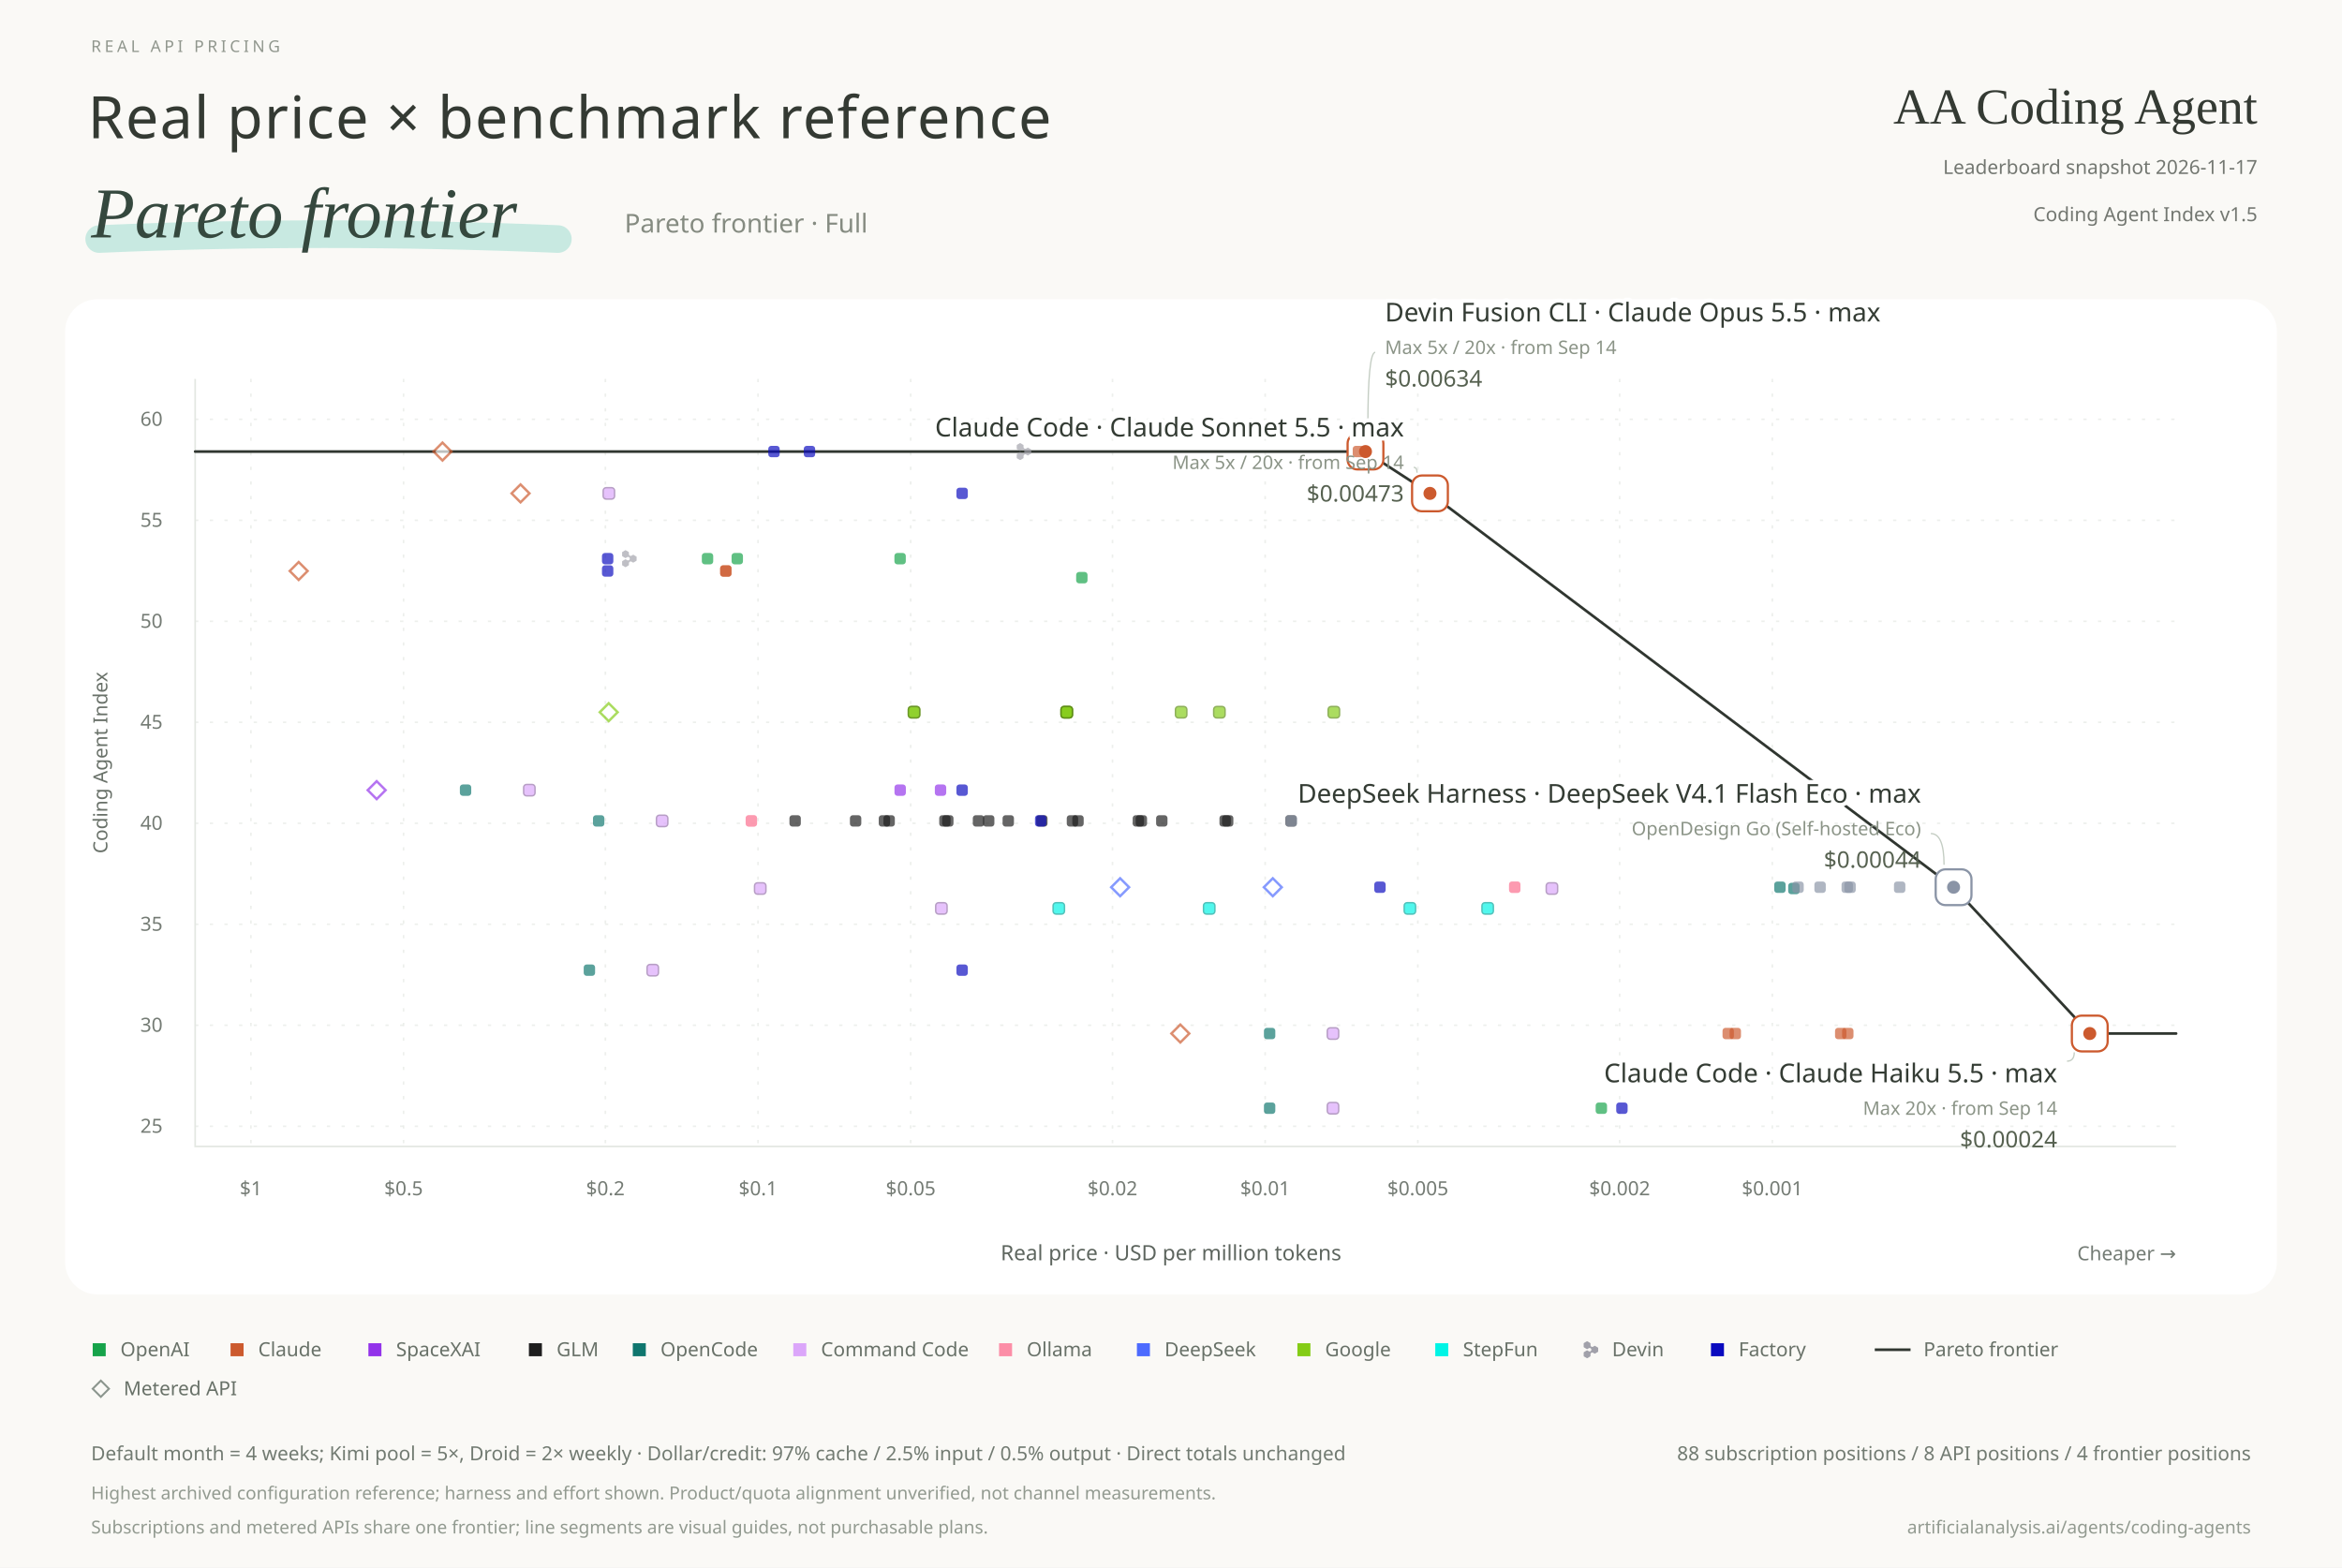
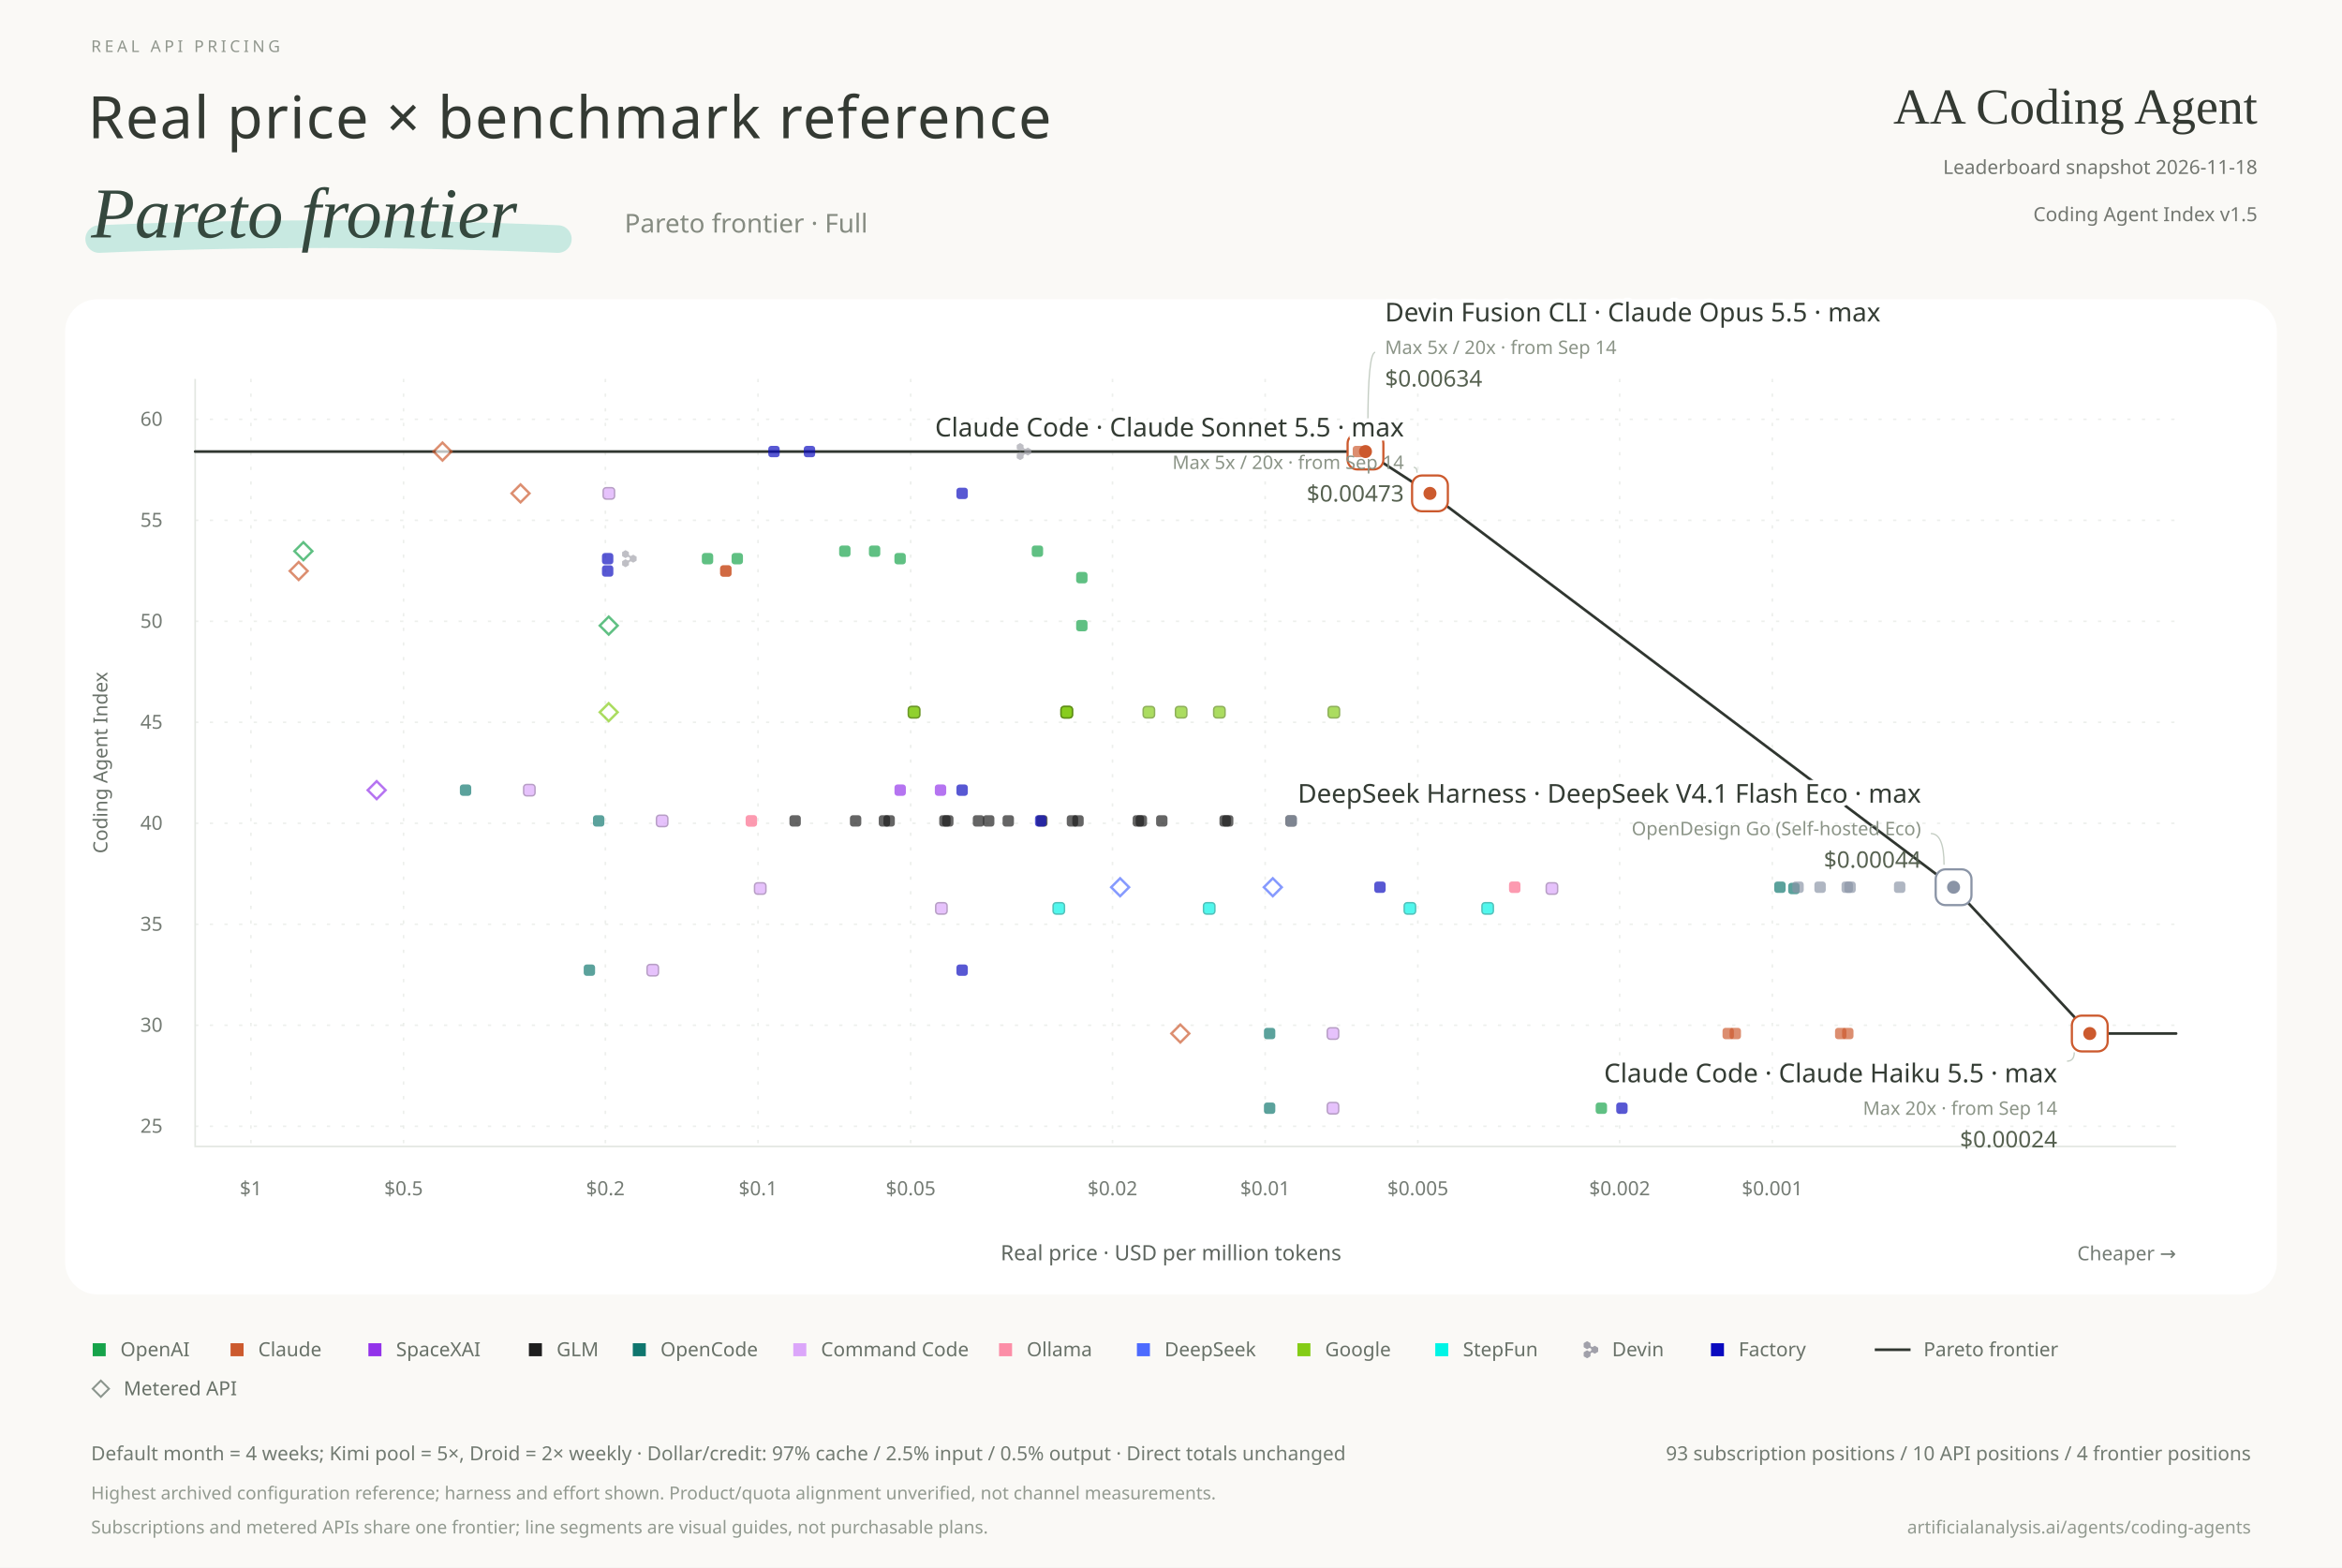
<svg xmlns="http://www.w3.org/2000/svg" width="1440" height="964" viewBox="0 0 1440 964" role="img" aria-labelledby="title desc">
  <style>text{font-family:"Microsoft YaHei","Segoe UI",sans-serif} .serif{font-family:"Times New Roman",serif} .number{font-family:"Segoe UI",sans-serif;font-variant-numeric:tabular-nums} .label-name{paint-order:stroke;stroke:#fff;stroke-width:5px;stroke-linejoin:round} .point:hover{opacity:1}</style>
  <rect width="1440" height="964" fill="#FAF9F6" />
  <text x="56.000" y="32.000" font-size="10" fill="#90968D" text-anchor="start" font-weight="400" letter-spacing="2.1">REAL API PRICING</text>
  <text x="54.000" y="85.000" font-size="36" fill="#343A33" text-anchor="start" font-weight="300" letter-spacing=".8">Real price × benchmark reference</text>
  <path d="M61 147 Q197 141 343 147" stroke="#9FDDD0" stroke-width="17" stroke-linecap="round" opacity=".55" fill="none" />
  <text x="56.000" y="146.000" font-size="44" fill="#35483E" text-anchor="start" font-weight="400" class="serif" font-style="italic">Pareto frontier</text>
  <text x="384.000" y="143.000" font-size="16" fill="#858B81" text-anchor="start" font-weight="300">Pareto frontier · Full</text>
  <text x="1388.000" y="76.000" font-size="31" fill="#343A33" text-anchor="end" font-weight="400" class="serif">AA Coding Agent</text>
-   <text x="1388.000" y="107.000" font-size="12" fill="#737771" text-anchor="end" font-weight="400">Leaderboard snapshot  2026-11-17</text>
+   <text x="1388.000" y="107.000" font-size="12" fill="#737771" text-anchor="end" font-weight="400">Leaderboard snapshot  2026-11-18</text>
  <text x="1388.000" y="136.000" font-size="12" fill="#737771" text-anchor="end" font-weight="400">Coding Agent Index v1.5</text>
  <rect x="40" y="184" width="1360" height="612" rx="20" fill="#FFFFFF" />
  <path d="M1089.719 233V705" stroke="#E8EBE7" stroke-dasharray="2 7" opacity=".8" />
  <text x="1089.719" y="735.000" font-size="12" fill="#747B74" text-anchor="middle" font-weight="400" class="number">$0.001</text>
  <path d="M995.853 233V705" stroke="#E8EBE7" stroke-dasharray="2 7" opacity=".8" />
  <text x="995.853" y="735.000" font-size="12" fill="#747B74" text-anchor="middle" font-weight="400" class="number">$0.002</text>
  <path d="M871.769 233V705" stroke="#E8EBE7" stroke-dasharray="2 7" opacity=".8" />
  <text x="871.769" y="735.000" font-size="12" fill="#747B74" text-anchor="middle" font-weight="400" class="number">$0.005</text>
  <path d="M777.904 233V705" stroke="#E8EBE7" stroke-dasharray="2 7" opacity=".8" />
  <text x="777.904" y="735.000" font-size="12" fill="#747B74" text-anchor="middle" font-weight="400" class="number">$0.01</text>
  <path d="M684.038 233V705" stroke="#E8EBE7" stroke-dasharray="2 7" opacity=".8" />
  <text x="684.038" y="735.000" font-size="12" fill="#747B74" text-anchor="middle" font-weight="400" class="number">$0.02</text>
  <path d="M559.954 233V705" stroke="#E8EBE7" stroke-dasharray="2 7" opacity=".8" />
  <text x="559.954" y="735.000" font-size="12" fill="#747B74" text-anchor="middle" font-weight="400" class="number">$0.05</text>
  <path d="M466.089 233V705" stroke="#E8EBE7" stroke-dasharray="2 7" opacity=".8" />
  <text x="466.089" y="735.000" font-size="12" fill="#747B74" text-anchor="middle" font-weight="400" class="number">$0.1</text>
  <path d="M372.223 233V705" stroke="#E8EBE7" stroke-dasharray="2 7" opacity=".8" />
  <text x="372.223" y="735.000" font-size="12" fill="#747B74" text-anchor="middle" font-weight="400" class="number">$0.2</text>
  <path d="M248.139 233V705" stroke="#E8EBE7" stroke-dasharray="2 7" opacity=".8" />
  <text x="248.139" y="735.000" font-size="12" fill="#747B74" text-anchor="middle" font-weight="400" class="number">$0.5</text>
  <path d="M154.273 233V705" stroke="#E8EBE7" stroke-dasharray="2 7" opacity=".8" />
  <text x="154.273" y="735.000" font-size="12" fill="#747B74" text-anchor="middle" font-weight="400" class="number">$1</text>
  <path d="M120 692.579H1338" stroke="#E8EBE7" stroke-dasharray="2 7" opacity=".8" />
  <text x="100.000" y="696.579" font-size="12" fill="#747B74" text-anchor="end" font-weight="400" class="number">25</text>
  <path d="M120 630.474H1338" stroke="#E8EBE7" stroke-dasharray="2 7" opacity=".8" />
  <text x="100.000" y="634.474" font-size="12" fill="#747B74" text-anchor="end" font-weight="400" class="number">30</text>
  <path d="M120 568.368H1338" stroke="#E8EBE7" stroke-dasharray="2 7" opacity=".8" />
  <text x="100.000" y="572.368" font-size="12" fill="#747B74" text-anchor="end" font-weight="400" class="number">35</text>
  <path d="M120 506.263H1338" stroke="#E8EBE7" stroke-dasharray="2 7" opacity=".8" />
  <text x="100.000" y="510.263" font-size="12" fill="#747B74" text-anchor="end" font-weight="400" class="number">40</text>
  <path d="M120 444.158H1338" stroke="#E8EBE7" stroke-dasharray="2 7" opacity=".8" />
  <text x="100.000" y="448.158" font-size="12" fill="#747B74" text-anchor="end" font-weight="400" class="number">45</text>
  <path d="M120 382.053H1338" stroke="#E8EBE7" stroke-dasharray="2 7" opacity=".8" />
  <text x="100.000" y="386.053" font-size="12" fill="#747B74" text-anchor="end" font-weight="400" class="number">50</text>
  <path d="M120 319.947H1338" stroke="#E8EBE7" stroke-dasharray="2 7" opacity=".8" />
  <text x="100.000" y="323.947" font-size="12" fill="#747B74" text-anchor="end" font-weight="400" class="number">55</text>
  <path d="M120 257.842H1338" stroke="#E8EBE7" stroke-dasharray="2 7" opacity=".8" />
  <text x="100.000" y="261.842" font-size="12" fill="#747B74" text-anchor="end" font-weight="400" class="number">60</text>
  <path d="M120 233V705H1338" fill="none" stroke="#E3E7E2" />
  <text x="66.000" y="469.000" font-size="12" fill="#697169" text-anchor="middle" font-weight="400" transform="rotate(-90 66 469.0)">Coding Agent Index</text>
  <text x="720.000" y="775.000" font-size="13" fill="#5D655E" text-anchor="middle" font-weight="400">Real price · USD per million tokens</text>
  <text x="1338.000" y="775.000" font-size="12" fill="#737B74" text-anchor="end" font-weight="400">Cheaper →</text>
  <path id="frontier" d="M120.000,277.677 L839.582,277.677 L879.229,303.409 L1201.176,545.592 L1284.910,635.554 L1338.000,635.554" fill="none" stroke="#303630" stroke-width="1.65" stroke-linecap="round" stroke-linejoin="round" />
  <g class="point" data-billing="subscription" data-frontier="false" data-price="0.12578616" data-score="53.0999" data-x="435.022" data-y="343.549" transform="translate(435.022 343.549)">
    <rect x="-3.5" y="-3.5" width="7" height="7" rx="1.8" fill="#16A34A" opacity=".68" />
  </g>
  <g class="point" data-billing="subscription" data-frontier="false" data-price="0.0021732044" data-score="25.8938" data-x="984.606" data-y="681.477" transform="translate(984.606 681.477)">
    <rect x="-3.5" y="-3.5" width="7" height="7" rx="1.8" fill="#16A34A" opacity=".68" />
  </g>
  <g class="point" data-billing="subscription" data-frontier="false" data-price="0.022988506" data-score="52.1599" data-x="665.179" data-y="355.224" transform="translate(665.179 355.224)">
    <rect x="-3.5" y="-3.5" width="7" height="7" rx="1.8" fill="#16A34A" opacity=".68" />
  </g>
  <g class="point" data-billing="subscription" data-frontier="false" data-price="0.052465897" data-score="53.0999" data-x="553.435" data-y="343.549" transform="translate(553.435 343.549)">
    <rect x="-3.5" y="-3.5" width="7" height="7" rx="1.8" fill="#16A34A" opacity=".68" />
  </g>
  <g class="point" data-billing="subscription" data-frontier="false" data-price="0.1793722" data-score="53.0999" data-x="386.964" data-y="343.549" transform="translate(386.964 343.549)">
    <path transform="translate(-4.46 -5.23) scale(0.091)" d="M0 38.652V14.835C7.06768e-06 13.788 0.546 12.821 1.431 12.298L21.581 0.393C22.467 -0.131 23.558 -0.131 24.444 0.393L44.594 12.298C45.48 12.821 46.025 13.788 46.025 14.835V26.998C46.114 31.04 48.201 34.938 51.872 37.108C55.544 39.277 59.886 39.178 63.351 37.235L73.644 31.153C74.53 30.63 75.621 30.63 76.507 31.153L96.657 43.058C97.543 43.582 98.088 44.549 98.088 45.596V69.406C98.088 70.453 97.543 71.42 96.657 71.943L76.507 83.849C75.621 84.372 74.53 84.372 73.644 83.849L63.434 77.816C59.956 75.828 55.574 75.71 51.873 77.896C48.202 80.065 46.115 83.963 46.026 88.005V100.165C46.026 101.212 45.48 102.179 44.595 102.702L24.445 114.607C23.559 115.131 22.468 115.131 21.582 114.607L1.432 102.702C0.547 102.179 0.001 101.212 0.001 100.165V76.355C0.001 75.308 0.547 74.341 1.432 73.817L21.582 61.912C22.468 61.389 23.559 61.389 24.445 61.912L34.762 68.008C38.222 69.937 42.553 70.031 46.215 67.867C49.916 65.68 52.006 61.737 52.063 57.66C51.975 53.619 49.887 49.303 46.216 47.133C42.545 44.964 38.202 45.063 34.737 47.006L24.397 53.15C23.507 53.679 22.409 53.678 21.52 53.149L1.423 41.184C0.542 40.66 -7.06754e-06 39.695 0 38.652Z" fill="#A1A1AA" opacity="0.68" />
  </g>
  <g class="point" data-billing="subscription" data-frontier="false" data-price="0.029895366" data-score="58.4031" data-x="629.603" data-y="277.677" transform="translate(629.603 277.677)">
    <path transform="translate(-4.46 -5.23) scale(0.091)" d="M0 38.652V14.835C7.06768e-06 13.788 0.546 12.821 1.431 12.298L21.581 0.393C22.467 -0.131 23.558 -0.131 24.444 0.393L44.594 12.298C45.48 12.821 46.025 13.788 46.025 14.835V26.998C46.114 31.04 48.201 34.938 51.872 37.108C55.544 39.277 59.886 39.178 63.351 37.235L73.644 31.153C74.53 30.63 75.621 30.63 76.507 31.153L96.657 43.058C97.543 43.582 98.088 44.549 98.088 45.596V69.406C98.088 70.453 97.543 71.42 96.657 71.943L76.507 83.849C75.621 84.372 74.53 84.372 73.644 83.849L63.434 77.816C59.956 75.828 55.574 75.71 51.873 77.896C48.202 80.065 46.115 83.963 46.026 88.005V100.165C46.026 101.212 45.48 102.179 44.595 102.702L24.445 114.607C23.559 115.131 22.468 115.131 21.582 114.607L1.432 102.702C0.547 102.179 0.001 101.212 0.001 100.165V76.355C0.001 75.308 0.547 74.341 1.432 73.817L21.582 61.912C22.468 61.389 23.559 61.389 24.445 61.912L34.762 68.008C38.222 69.937 42.553 70.031 46.215 67.867C49.916 65.68 52.006 61.737 52.063 57.66C51.975 53.619 49.887 49.303 46.216 47.133C42.545 44.964 38.202 45.063 34.737 47.006L24.397 53.15C23.507 53.679 22.409 53.678 21.52 53.149L1.423 41.184C0.542 40.66 -7.06754e-06 39.695 0 38.652Z" fill="#A1A1AA" opacity="0.68" />
  </g>
  <g class="point" data-billing="subscription" data-frontier="false" data-price="0.079176564" data-score="58.4031" data-x="497.708" data-y="277.677" transform="translate(497.708 277.677)">
    <rect x="-3.5" y="-3.5" width="7" height="7" rx="1.8" fill="#0A0ABF" opacity=".68" />
  </g>
  <g class="point" data-billing="subscription" data-frontier="false" data-price="0.093023256" data-score="58.4031" data-x="475.882" data-y="277.677" transform="translate(475.882 277.677)">
    <rect x="-3.5" y="-3.5" width="7" height="7" rx="1.8" fill="#0A0ABF" opacity=".68" />
  </g>
  <g class="point" data-billing="subscription" data-frontier="false" data-price="0.001221665" data-score="29.591" data-x="1062.606" data-y="635.554" transform="translate(1062.606 635.554)">
    <rect x="-3.5" y="-3.5" width="7" height="7" rx="1.8" fill="#CC5A2E" opacity=".68" />
  </g>
  <g class="point" data-billing="subscription" data-frontier="false" data-price="0.00073299811" data-score="29.591" data-x="1131.782" data-y="635.554" transform="translate(1131.782 635.554)">
    <rect x="-3.5" y="-3.5" width="7" height="7" rx="1.8" fill="#CC5A2E" opacity=".68" />
  </g>
  <g class="point" data-billing="subscription" data-frontier="false" data-price="0.0011830064" data-score="29.591" data-x="1066.960" data-y="635.554" transform="translate(1066.960 635.554)">
    <rect x="-3.5" y="-3.5" width="7" height="7" rx="1.8" fill="#CC5A2E" opacity=".68" />
  </g>
  <g class="point" data-billing="subscription" data-frontier="false" data-price="0.00070980356" data-score="29.591" data-x="1136.136" data-y="635.554" transform="translate(1136.136 635.554)">
    <rect x="-3.5" y="-3.5" width="7" height="7" rx="1.8" fill="#CC5A2E" opacity=".68" />
  </g>
  <g class="point" data-billing="subscription" data-frontier="false" data-price="0.11574074" data-score="52.49" data-x="446.293" data-y="351.124" transform="translate(446.293 351.124)">
    <rect x="-3.5" y="-3.5" width="7" height="7" rx="1.8" fill="#CC5A2E" opacity=".68" />
  </g>
  <g class="point" data-billing="subscription" data-frontier="true" data-price="0.0063415562" data-score="58.4031" data-x="839.582" data-y="277.677" transform="translate(839.582 277.677)">
    <rect x="-11" y="-11" width="22" height="22" rx="6" fill="#FFF" stroke="#CC5A2E" stroke-width="1.35" />
    <circle r="4" fill="#CC5A2E" />
  </g>
  <g class="point" data-billing="subscription" data-frontier="false" data-price="0.0065487885" data-score="58.4031" data-x="835.227" data-y="277.677" transform="translate(835.227 277.677)">
    <rect x="-3.5" y="-3.5" width="7" height="7" rx="1.8" fill="#CC5A2E" opacity=".68" />
  </g>
  <g class="point" data-billing="subscription" data-frontier="false" data-price="0.052447552" data-score="41.6397" data-x="553.482" data-y="485.896" transform="translate(553.482 485.896)">
    <rect x="-3.5" y="-3.5" width="7" height="7" rx="1.8" fill="#9333EA" opacity=".68" />
  </g>
  <g class="point" data-billing="subscription" data-frontier="false" data-price="0.043668122" data-score="41.6397" data-x="578.291" data-y="485.896" transform="translate(578.291 485.896)">
    <rect x="-3.5" y="-3.5" width="7" height="7" rx="1.8" fill="#9333EA" opacity=".68" />
  </g>
  <g class="point" data-billing="subscription" data-frontier="false" data-price="0.084502269" data-score="40.1176" data-x="488.892" data-y="504.802" transform="translate(488.892 504.802)">
    <rect x="-3.5" y="-3.5" width="7" height="7" rx="1.8" fill="#1E1E1E" opacity=".68" />
  </g>
  <g class="point" data-billing="subscription" data-frontier="false" data-price="0.056334846" data-score="40.1176" data-x="543.800" data-y="504.802" transform="translate(543.800 504.802)">
    <rect x="-3.5" y="-3.5" width="7" height="7" rx="1.8" fill="#1E1E1E" opacity=".68" />
  </g>
  <g class="point" data-billing="subscription" data-frontier="false" data-price="0.042251135" data-score="40.1176" data-x="582.758" data-y="504.802" transform="translate(582.758 504.802)">
    <rect x="-3.5" y="-3.5" width="7" height="7" rx="1.8" fill="#1E1E1E" opacity=".68" />
  </g>
  <g class="point" data-billing="subscription" data-frontier="false" data-price="0.035089925" data-score="40.1176" data-x="607.908" data-y="504.802" transform="translate(607.908 504.802)">
    <rect x="-3.5" y="-3.5" width="7" height="7" rx="1.8" fill="#1E1E1E" opacity=".68" />
  </g>
  <g class="point" data-billing="subscription" data-frontier="false" data-price="0.023393284" data-score="40.1176" data-x="662.815" data-y="504.802" transform="translate(662.815 504.802)">
    <rect x="-3.5" y="-3.5" width="7" height="7" rx="1.8" fill="#1E1E1E" opacity=".68" />
  </g>
  <g class="point" data-billing="subscription" data-frontier="false" data-price="0.017544963" data-score="40.1176" data-x="701.773" data-y="504.802" transform="translate(701.773 504.802)">
    <rect x="-3.5" y="-3.5" width="7" height="7" rx="1.8" fill="#1E1E1E" opacity=".68" />
  </g>
  <g class="point" data-billing="subscription" data-frontier="false" data-price="0.064212177" data-score="40.1176" data-x="526.076" data-y="504.802" transform="translate(526.076 504.802)">
    <rect x="-3.5" y="-3.5" width="7" height="7" rx="1.8" fill="#1E1E1E" opacity=".68" />
  </g>
  <g class="point" data-billing="subscription" data-frontier="false" data-price="0.042808118" data-score="40.1176" data-x="580.984" data-y="504.802" transform="translate(580.984 504.802)">
    <rect x="-3.5" y="-3.5" width="7" height="7" rx="1.8" fill="#1E1E1E" opacity=".68" />
  </g>
  <g class="point" data-billing="subscription" data-frontier="false" data-price="0.032106088" data-score="40.1176" data-x="619.942" data-y="504.802" transform="translate(619.942 504.802)">
    <rect x="-3.5" y="-3.5" width="7" height="7" rx="1.8" fill="#1E1E1E" opacity=".68" />
  </g>
  <g class="point" data-billing="subscription" data-frontier="false" data-price="0.01778367" data-score="40.1176" data-x="699.943" data-y="504.802" transform="translate(699.943 504.802)">
    <rect x="-3.5" y="-3.5" width="7" height="7" rx="1.8" fill="#1E1E1E" opacity=".68" />
  </g>
  <g class="point" data-billing="subscription" data-frontier="false" data-price="0.01185578" data-score="40.1176" data-x="754.851" data-y="504.802" transform="translate(754.851 504.802)">
    <rect x="-3.5" y="-3.5" width="7" height="7" rx="1.8" fill="#1E1E1E" opacity=".68" />
  </g>
  <g class="point" data-billing="subscription" data-frontier="false" data-price="0.0088918349" data-score="40.1176" data-x="793.809" data-y="504.802" transform="translate(793.809 504.802)">
    <rect x="-3.5" y="-3.5" width="7" height="7" rx="1.8" fill="#1E1E1E" opacity=".68" />
  </g>
  <g class="point" data-billing="subscription" data-frontier="false" data-price="0.055141311" data-score="40.1176" data-x="546.700" data-y="504.802" transform="translate(546.700 504.802)">
    <rect x="-3.5" y="-3.5" width="7" height="7" rx="1.8" fill="#1E1E1E" opacity=".68" />
  </g>
  <g class="point" data-billing="subscription" data-frontier="false" data-price="0.036752379" data-score="40.1176" data-x="601.639" data-y="504.802" transform="translate(601.639 504.802)">
    <rect x="-3.5" y="-3.5" width="7" height="7" rx="1.8" fill="#1E1E1E" opacity=".68" />
  </g>
  <g class="point" data-billing="subscription" data-frontier="false" data-price="0.027565877" data-score="40.1176" data-x="640.589" data-y="504.802" transform="translate(640.589 504.802)">
    <rect x="-3.5" y="-3.5" width="7" height="7" rx="1.8" fill="#1E1E1E" opacity=".68" />
  </g>
  <g class="point" data-billing="subscription" data-frontier="false" data-price="0.023990051" data-score="40.1176" data-x="659.404" data-y="504.802" transform="translate(659.404 504.802)">
    <rect x="-3.5" y="-3.5" width="7" height="7" rx="1.8" fill="#1E1E1E" opacity=".68" />
  </g>
  <g class="point" data-billing="subscription" data-frontier="false" data-price="0.015989671" data-score="40.1176" data-x="714.343" data-y="504.802" transform="translate(714.343 504.802)">
    <rect x="-3.5" y="-3.5" width="7" height="7" rx="1.8" fill="#1E1E1E" opacity=".68" />
  </g>
  <g class="point" data-billing="subscription" data-frontier="false" data-price="0.011992946" data-score="40.1176" data-x="753.293" data-y="504.802" transform="translate(753.293 504.802)">
    <rect x="-3.5" y="-3.5" width="7" height="7" rx="1.8" fill="#1E1E1E" opacity=".68" />
  </g>
  <g class="point" data-billing="subscription" data-frontier="false" data-price="0.37735849" data-score="41.6397" data-x="286.248" data-y="485.896" transform="translate(286.248 485.896)">
    <rect x="-3.5" y="-3.5" width="7" height="7" rx="1.8" fill="#0F766E" opacity=".68" />
  </g>
  <g class="point" data-billing="subscription" data-frontier="false" data-price="0.0098000784" data-score="29.591" data-x="780.638" data-y="635.554" transform="translate(780.638 635.554)">
    <rect x="-3.5" y="-3.5" width="7" height="7" rx="1.8" fill="#0F766E" opacity=".68" />
  </g>
  <g class="point" data-billing="subscription" data-frontier="false" data-price="0.0098000784" data-score="25.8938" data-x="780.638" data-y="681.477" transform="translate(780.638 681.477)">
    <rect x="-3.5" y="-3.5" width="7" height="7" rx="1.8" fill="#0F766E" opacity=".68" />
  </g>
  <g class="point" data-billing="subscription" data-frontier="false" data-price="0.20618557" data-score="40.1176" data-x="368.098" data-y="504.802" transform="translate(368.098 504.802)">
    <rect x="-3.5" y="-3.5" width="7" height="7" rx="1.8" fill="#0F766E" opacity=".68" />
  </g>
  <g class="point" data-billing="subscription" data-frontier="false" data-price="0.00090666763" data-score="36.7706" data-x="1102.987" data-y="546.376" transform="translate(1102.987 546.376)">
    <rect x="-3.5" y="-3.5" width="7" height="7" rx="1.8" fill="#0F766E" opacity=".68" />
  </g>
  <g class="point" data-billing="subscription" data-frontier="false" data-price="0.21505376" data-score="32.7277" data-x="362.395" data-y="596.593" transform="translate(362.395 596.593)">
    <rect x="-3.5" y="-3.5" width="7" height="7" rx="1.8" fill="#0F766E" opacity=".68" />
  </g>
  <g class="point" data-billing="subscription" data-frontier="false" data-price="0.00096599691" data-score="36.8337" data-x="1094.404" data-y="545.592" transform="translate(1094.404 545.592)">
    <rect x="-3.5" y="-3.5" width="7" height="7" rx="1.8" fill="#0F766E" opacity=".68" />
  </g>
  <g class="point" data-billing="subscription" data-frontier="false" data-price="0.00080499742" data-score="36.8337" data-x="1119.094" data-y="545.592" transform="translate(1119.094 545.592)">
    <rect x="-3.5" y="-3.5" width="7" height="7" rx="1.8" fill="#8A94A6" opacity=".68" />
  </g>
  <g class="point" data-billing="subscription" data-frontier="true" data-price="0.00043909143" data-score="36.8337" data-x="1201.176" data-y="545.592" transform="translate(1201.176 545.592)">
    <rect x="-11" y="-11" width="22" height="22" rx="6" fill="#FFF" stroke="#8A94A6" stroke-width="1.35" />
    <circle r="4" fill="#8A94A6" />
  </g>
  <g class="point" data-billing="subscription" data-frontier="false" data-price="0.16129032" data-score="32.7277" data-x="401.353" data-y="596.593" transform="translate(401.353 596.593)">
    <rect x="-3.5" y="-3.5" width="7" height="7" rx="1.8" fill="#DBA6FA" opacity=".68" stroke="#9571AA" stroke-width=".9" />
  </g>
  <g class="point" data-billing="subscription" data-frontier="false" data-price="0.28248588" data-score="41.6397" data-x="325.461" data-y="485.896" transform="translate(325.461 485.896)">
    <rect x="-3.5" y="-3.5" width="7" height="7" rx="1.8" fill="#DBA6FA" opacity=".68" stroke="#9571AA" stroke-width=".9" />
  </g>
  <g class="point" data-billing="subscription" data-frontier="false" data-price="0.0073502389" data-score="25.8938" data-x="819.593" data-y="681.477" transform="translate(819.593 681.477)">
    <rect x="-3.5" y="-3.5" width="7" height="7" rx="1.8" fill="#DBA6FA" opacity=".68" stroke="#9571AA" stroke-width=".9" />
  </g>
  <g class="point" data-billing="subscription" data-frontier="false" data-price="0.15455951" data-score="40.1176" data-x="407.126" data-y="504.802" transform="translate(407.126 504.802)">
    <rect x="-3.5" y="-3.5" width="7" height="7" rx="1.8" fill="#DBA6FA" opacity=".68" stroke="#9571AA" stroke-width=".9" />
  </g>
  <g class="point" data-billing="subscription" data-frontier="false" data-price="0.099009901" data-score="36.7706" data-x="467.436" data-y="546.376" transform="translate(467.436 546.376)">
    <rect x="-3.5" y="-3.5" width="7" height="7" rx="1.8" fill="#DBA6FA" opacity=".68" stroke="#9571AA" stroke-width=".9" />
  </g>
  <g class="point" data-billing="subscription" data-frontier="false" data-price="0.0027199782" data-score="36.7706" data-x="954.215" data-y="546.376" transform="translate(954.215 546.376)">
    <rect x="-3.5" y="-3.5" width="7" height="7" rx="1.8" fill="#DBA6FA" opacity=".68" stroke="#9571AA" stroke-width=".9" />
  </g>
  <g class="point" data-billing="subscription" data-frontier="false" data-price="0.043497173" data-score="35.7862" data-x="578.822" data-y="558.603" transform="translate(578.822 558.603)">
    <rect x="-3.5" y="-3.5" width="7" height="7" rx="1.8" fill="#DBA6FA" opacity=".68" stroke="#9571AA" stroke-width=".9" />
  </g>
  <g class="point" data-billing="subscription" data-frontier="false" data-price="0.19685039" data-score="56.3315" data-x="374.372" data-y="303.409" transform="translate(374.372 303.409)">
    <rect x="-3.5" y="-3.5" width="7" height="7" rx="1.8" fill="#DBA6FA" opacity=".68" stroke="#9571AA" stroke-width=".9" />
  </g>
  <g class="point" data-billing="subscription" data-frontier="false" data-price="0.0073502389" data-score="29.591" data-x="819.593" data-y="635.554" transform="translate(819.593 635.554)">
    <rect x="-3.5" y="-3.5" width="7" height="7" rx="1.8" fill="#DBA6FA" opacity=".68" stroke="#9571AA" stroke-width=".9" />
  </g>
  <g class="point" data-billing="subscription" data-frontier="false" data-price="0.0032199897" data-score="36.8337" data-x="931.362" data-y="545.592" transform="translate(931.362 545.592)">
    <rect x="-3.5" y="-3.5" width="7" height="7" rx="1.8" fill="#FC8EA7" opacity=".68" />
  </g>
  <g class="point" data-billing="subscription" data-frontier="false" data-price="0.10309278" data-score="40.1176" data-x="461.964" data-y="504.802" transform="translate(461.964 504.802)">
    <rect x="-3.5" y="-3.5" width="7" height="7" rx="1.8" fill="#FC8EA7" opacity=".68" />
  </g>
  <g class="point" data-billing="subscription" data-frontier="false" data-price="0.0032200001" data-score="36.8337" data-x="931.362" data-y="545.592" transform="translate(931.362 545.592)">
    <rect x="-3.5" y="-3.5" width="7" height="7" rx="1.8" fill="#FC8EA7" opacity=".68" />
  </g>
  <g class="point" data-billing="subscription" data-frontier="false" data-price="0.10307153" data-score="40.1176" data-x="461.992" data-y="504.802" transform="translate(461.992 504.802)">
    <rect x="-3.5" y="-3.5" width="7" height="7" rx="1.8" fill="#FC8EA7" opacity=".68" />
  </g>
  <g class="point" data-billing="subscription" data-frontier="false" data-price="0.025524451" data-score="35.7862" data-x="651.009" data-y="558.603" transform="translate(651.009 558.603)">
    <rect x="-3.5" y="-3.5" width="7" height="7" rx="1.8" fill="#00F4E5" opacity=".68" stroke="#00A69C" stroke-width=".9" />
  </g>
  <g class="point" data-billing="subscription" data-frontier="false" data-price="0.012893591" data-score="35.7862" data-x="743.487" data-y="558.603" transform="translate(743.487 558.603)">
    <rect x="-3.5" y="-3.5" width="7" height="7" rx="1.8" fill="#00F4E5" opacity=".68" stroke="#00A69C" stroke-width=".9" />
  </g>
  <g class="point" data-billing="subscription" data-frontier="false" data-price="0.0051833009" data-score="35.7862" data-x="866.894" data-y="558.603" transform="translate(866.894 558.603)">
    <rect x="-3.5" y="-3.5" width="7" height="7" rx="1.8" fill="#00F4E5" opacity=".68" stroke="#00A69C" stroke-width=".9" />
  </g>
  <g class="point" data-billing="subscription" data-frontier="false" data-price="0.0036413211" data-score="35.7862" data-x="914.710" data-y="558.603" transform="translate(914.710 558.603)">
    <rect x="-3.5" y="-3.5" width="7" height="7" rx="1.8" fill="#00F4E5" opacity=".68" stroke="#00A69C" stroke-width=".9" />
  </g>
  <g class="point" data-billing="subscription" data-frontier="false" data-price="0.024618227" data-score="45.4992" data-x="655.904" data-y="437.957" transform="translate(655.904 437.957)">
    <rect x="-3.5" y="-3.5" width="7" height="7" rx="1.8" fill="#84CC16" opacity=".68" stroke="#5A8B0F" stroke-width=".9" />
  </g>
  <g class="point" data-billing="subscription" data-frontier="false" data-price="0.024622014" data-score="45.4992" data-x="655.883" data-y="437.957" transform="translate(655.883 437.957)">
    <rect x="-3.5" y="-3.5" width="7" height="7" rx="1.8" fill="#84CC16" opacity=".68" stroke="#5A8B0F" stroke-width=".9" />
  </g>
  <g class="point" data-billing="subscription" data-frontier="false" data-price="0.012311623" data-score="45.4992" data-x="749.742" data-y="437.957" transform="translate(749.742 437.957)">
    <rect x="-3.5" y="-3.5" width="7" height="7" rx="1.8" fill="#84CC16" opacity=".68" stroke="#5A8B0F" stroke-width=".9" />
  </g>
  <g class="point" data-billing="subscription" data-frontier="false" data-price="0.049236453" data-score="45.4992" data-x="562.038" data-y="437.957" transform="translate(562.038 437.957)">
    <rect x="-3.5" y="-3.5" width="7" height="7" rx="1.8" fill="#84CC16" opacity=".68" stroke="#5A8B0F" stroke-width=".9" />
  </g>
  <g class="point" data-billing="subscription" data-frontier="false" data-price="0.049256158" data-score="45.4992" data-x="561.984" data-y="437.957" transform="translate(561.984 437.957)">
    <rect x="-3.5" y="-3.5" width="7" height="7" rx="1.8" fill="#84CC16" opacity=".68" stroke="#5A8B0F" stroke-width=".9" />
  </g>
  <g class="point" data-billing="subscription" data-frontier="false" data-price="0.024623246" data-score="45.4992" data-x="655.876" data-y="437.957" transform="translate(655.876 437.957)">
    <rect x="-3.5" y="-3.5" width="7" height="7" rx="1.8" fill="#84CC16" opacity=".68" stroke="#5A8B0F" stroke-width=".9" />
  </g>
  <g class="point" data-billing="subscription" data-frontier="false" data-price="0.01464532" data-score="45.4992" data-x="726.236" data-y="437.957" transform="translate(726.236 437.957)">
    <rect x="-3.5" y="-3.5" width="7" height="7" rx="1.8" fill="#84CC16" opacity=".68" stroke="#5A8B0F" stroke-width=".9" />
  </g>
  <g class="point" data-billing="subscription" data-frontier="false" data-price="0.0073208569" data-score="45.4992" data-x="820.135" data-y="437.957" transform="translate(820.135 437.957)">
    <rect x="-3.5" y="-3.5" width="7" height="7" rx="1.8" fill="#84CC16" opacity=".68" stroke="#5A8B0F" stroke-width=".9" />
  </g>
  <g class="point" data-billing="subscription" data-frontier="false" data-price="0.0088803318" data-score="40.1176" data-x="793.984" data-y="504.802" transform="translate(793.984 504.802)">
    <rect x="-3.5" y="-3.5" width="7" height="7" rx="1.8" fill="#8A94A6" opacity=".68" />
  </g>
  <g class="point" data-billing="subscription" data-frontier="false" data-price="0.00070257611" data-score="36.8337" data-x="1137.522" data-y="545.592" transform="translate(1137.522 545.592)">
    <rect x="-3.5" y="-3.5" width="7" height="7" rx="1.8" fill="#8A94A6" opacity=".68" />
  </g>
  <g class="point" data-billing="subscription" data-frontier="false" data-price="0.00088971985" data-score="36.8337" data-x="1105.542" data-y="545.592" transform="translate(1105.542 545.592)">
    <rect x="-3.5" y="-3.5" width="7" height="7" rx="1.8" fill="#8A94A6" opacity=".68" />
  </g>
  <g class="point" data-billing="subscription" data-frontier="false" data-price="0.00056088993" data-score="36.8337" data-x="1168.023" data-y="545.592" transform="translate(1168.023 545.592)">
    <rect x="-3.5" y="-3.5" width="7" height="7" rx="1.8" fill="#8A94A6" opacity=".68" />
  </g>
  <g class="point" data-billing="subscription" data-frontier="false" data-price="0.00071165717" data-score="36.8337" data-x="1135.783" data-y="545.592" transform="translate(1135.783 545.592)">
    <rect x="-3.5" y="-3.5" width="7" height="7" rx="1.8" fill="#8A94A6" opacity=".68" />
  </g>
+   <g class="point" data-billing="subscription" data-frontier="false" data-price="0.016956415" data-score="45.4992" data-x="706.394" data-y="437.957" transform="translate(706.394 437.957)">
+     <rect x="-3.5" y="-3.5" width="7" height="7" rx="1.8" fill="#84CC16" opacity=".68" stroke="#5A8B0F" stroke-width=".9" />
+   </g>
+   <g class="point" data-billing="subscription" data-frontier="false" data-price="0.067430883" data-score="53.4702" data-x="519.453" data-y="338.949" transform="translate(519.453 338.949)">
+     <rect x="-3.5" y="-3.5" width="7" height="7" rx="1.8" fill="#16A34A" opacity=".68" />
+   </g>
+   <g class="point" data-billing="subscription" data-frontier="false" data-price="0.058906692" data-score="53.4702" data-x="537.755" data-y="338.949" transform="translate(537.755 338.949)">
+     <rect x="-3.5" y="-3.5" width="7" height="7" rx="1.8" fill="#16A34A" opacity=".68" />
+   </g>
+   <g class="point" data-billing="subscription" data-frontier="false" data-price="0.028124648" data-score="53.4702" data-x="637.872" data-y="338.949" transform="translate(637.872 338.949)">
+     <rect x="-3.5" y="-3.5" width="7" height="7" rx="1.8" fill="#16A34A" opacity=".68" />
+   </g>
+   <g class="point" data-billing="subscription" data-frontier="false" data-price="0.022988506" data-score="49.7854" data-x="665.179" data-y="384.718" transform="translate(665.179 384.718)">
+     <rect x="-3.5" y="-3.5" width="7" height="7" rx="1.8" fill="#16A34A" opacity=".68" />
+   </g>
  <g class="point" data-billing="subscription" data-frontier="false" data-price="0.0048866302" data-score="56.3315" data-x="874.875" data-y="303.409" transform="translate(874.875 303.409)">
    <rect x="-3.5" y="-3.5" width="7" height="7" rx="1.8" fill="#CC5A2E" opacity=".68" />
  </g>
  <g class="point" data-billing="subscription" data-frontier="true" data-price="0.0047320254" data-score="56.3315" data-x="879.229" data-y="303.409" transform="translate(879.229 303.409)">
    <rect x="-11" y="-11" width="22" height="22" rx="6" fill="#FFF" stroke="#CC5A2E" stroke-width="1.35" />
    <circle r="4" fill="#CC5A2E" />
  </g>
  <g class="point" data-billing="subscription" data-frontier="false" data-price="0.000244333" data-score="29.591" data-x="1280.555" data-y="635.554" transform="translate(1280.555 635.554)">
    <rect x="-3.5" y="-3.5" width="7" height="7" rx="1.8" fill="#CC5A2E" opacity=".68" />
  </g>
  <g class="point" data-billing="subscription" data-frontier="true" data-price="0.00023660121" data-score="29.591" data-x="1284.910" data-y="635.554" transform="translate(1284.910 635.554)">
    <rect x="-11" y="-11" width="22" height="22" rx="6" fill="#FFF" stroke="#CC5A2E" stroke-width="1.35" />
    <circle r="4" fill="#CC5A2E" />
  </g>
  <g class="point" data-billing="subscription" data-frontier="false" data-price="0.11575414" data-score="52.49" data-x="446.277" data-y="351.124" transform="translate(446.277 351.124)">
    <rect x="-3.5" y="-3.5" width="7" height="7" rx="1.8" fill="#CC5A2E" opacity=".68" />
  </g>
  <g class="point" data-billing="subscription" data-frontier="false" data-price="0.10989011" data-score="53.0999" data-x="453.317" data-y="343.549" transform="translate(453.317 343.549)">
    <rect x="-3.5" y="-3.5" width="7" height="7" rx="1.8" fill="#16A34A" opacity=".68" />
  </g>
  <g class="point" data-billing="subscription" data-frontier="false" data-price="0.19794141" data-score="52.49" data-x="373.624" data-y="351.124" transform="translate(373.624 351.124)">
    <rect x="-3.5" y="-3.5" width="7" height="7" rx="1.8" fill="#0A0ABF" opacity=".68" />
  </g>
  <g class="point" data-billing="subscription" data-frontier="false" data-price="0.039588282" data-score="56.3315" data-x="591.573" data-y="303.409" transform="translate(591.573 303.409)">
    <rect x="-3.5" y="-3.5" width="7" height="7" rx="1.8" fill="#0A0ABF" opacity=".68" />
  </g>
  <g class="point" data-billing="subscription" data-frontier="false" data-price="0.19794141" data-score="53.0999" data-x="373.624" data-y="343.549" transform="translate(373.624 343.549)">
    <rect x="-3.5" y="-3.5" width="7" height="7" rx="1.8" fill="#0A0ABF" opacity=".68" />
  </g>
  <g class="point" data-billing="subscription" data-frontier="false" data-price="0.0019794141" data-score="25.8938" data-x="997.254" data-y="681.477" transform="translate(997.254 681.477)">
    <rect x="-3.5" y="-3.5" width="7" height="7" rx="1.8" fill="#0A0ABF" opacity=".68" />
  </g>
  <g class="point" data-billing="subscription" data-frontier="false" data-price="0.039588282" data-score="41.6397" data-x="591.573" data-y="485.896" transform="translate(591.573 485.896)">
    <rect x="-3.5" y="-3.5" width="7" height="7" rx="1.8" fill="#0A0ABF" opacity=".68" />
  </g>
  <g class="point" data-billing="subscription" data-frontier="false" data-price="0.027711962" data-score="40.1176" data-x="639.873" data-y="504.802" transform="translate(639.873 504.802)">
    <rect x="-3.5" y="-3.5" width="7" height="7" rx="1.8" fill="#0A0ABF" opacity=".68" />
  </g>
  <g class="point" data-billing="subscription" data-frontier="false" data-price="0.039588282" data-score="32.7277" data-x="591.573" data-y="596.593" transform="translate(591.573 596.593)">
    <rect x="-3.5" y="-3.5" width="7" height="7" rx="1.8" fill="#0A0ABF" opacity=".68" />
  </g>
  <g class="point" data-billing="subscription" data-frontier="false" data-price="0.0059382423" data-score="36.8337" data-x="848.481" data-y="545.592" transform="translate(848.481 545.592)">
    <rect x="-3.5" y="-3.5" width="7" height="7" rx="1.8" fill="#0A0ABF" opacity=".68" />
  </g>
  <g class="point" data-billing="metered" data-frontier="false" data-price="0.00966" data-score="36.8337" data-x="782.588" data-y="545.592" transform="translate(782.588 545.592)">
    <path d="M0 -5.5L5.5 0 0 5.5 -5.5 0Z" fill="white" stroke="#4D6BFE" stroke-width="1.5" opacity=".68" />
  </g>
  <g class="point" data-billing="metered" data-frontier="false" data-price="0.01932" data-score="36.8337" data-x="688.722" data-y="545.592" transform="translate(688.722 545.592)">
    <path d="M0 -5.5L5.5 0 0 5.5 -5.5 0Z" fill="white" stroke="#4D6BFE" stroke-width="1.5" opacity=".68" />
  </g>
  <g class="point" data-billing="metered" data-frontier="false" data-price="0.565" data-score="41.6397" data-x="231.588" data-y="485.896" transform="translate(231.588 485.896)">
    <path d="M0 -5.5L5.5 0 0 5.5 -5.5 0Z" fill="white" stroke="#9333EA" stroke-width="1.5" opacity=".68" />
  </g>
  <g class="point" data-billing="metered" data-frontier="false" data-price="0.805" data-score="52.49" data-x="183.648" data-y="351.124" transform="translate(183.648 351.124)">
    <path d="M0 -5.5L5.5 0 0 5.5 -5.5 0Z" fill="white" stroke="#CC5A2E" stroke-width="1.5" opacity=".68" />
  </g>
  <g class="point" data-billing="metered" data-frontier="false" data-price="0.419" data-score="58.4031" data-x="272.073" data-y="277.677" transform="translate(272.073 277.677)">
    <path d="M0 -5.5L5.5 0 0 5.5 -5.5 0Z" fill="white" stroke="#CC5A2E" stroke-width="1.5" opacity=".68" />
  </g>
  <g class="point" data-billing="metered" data-frontier="false" data-price="0.294" data-score="56.3315" data-x="320.051" data-y="303.409" transform="translate(320.051 303.409)">
    <path d="M0 -5.5L5.5 0 0 5.5 -5.5 0Z" fill="white" stroke="#CC5A2E" stroke-width="1.5" opacity=".68" />
  </g>
  <g class="point" data-billing="metered" data-frontier="false" data-price="0.0147" data-score="29.591" data-x="725.732" data-y="635.554" transform="translate(725.732 635.554)">
    <path d="M0 -5.5L5.5 0 0 5.5 -5.5 0Z" fill="white" stroke="#CC5A2E" stroke-width="1.5" opacity=".68" />
  </g>
  <g class="point" data-billing="metered" data-frontier="false" data-price="0.197" data-score="45.4992" data-x="374.270" data-y="437.957" transform="translate(374.270 437.957)">
    <path d="M0 -5.5L5.5 0 0 5.5 -5.5 0Z" fill="white" stroke="#84CC16" stroke-width="1.5" opacity=".68" />
+   </g>
+   <g class="point" data-billing="metered" data-frontier="false" data-price="0.788" data-score="53.4702" data-x="186.538" data-y="338.949" transform="translate(186.538 338.949)">
+     <path d="M0 -5.5L5.5 0 0 5.5 -5.5 0Z" fill="white" stroke="#16A34A" stroke-width="1.5" opacity=".68" />
+   </g>
+   <g class="point" data-billing="metered" data-frontier="false" data-price="0.197" data-score="49.7854" data-x="374.270" data-y="384.718" transform="translate(374.270 384.718)">
+     <path d="M0 -5.5L5.5 0 0 5.5 -5.5 0Z" fill="white" stroke="#16A34A" stroke-width="1.5" opacity=".68" />
  </g>
  <g class="front-label" data-model="claude-opus-5.5">
    <path d="M841.050,262.749Q841.050,216.677 845.582,216.677" stroke="#C4CDC3" stroke-width=".8" fill="none" />
    <text x="851.582" y="197.677" font-size="16" fill="#343C34" text-anchor="start" font-weight="400" class="label-name">Devin Fusion CLI · Claude Opus 5.5 · max</text>
    <text x="851.582" y="217.677" font-size="11.5" fill="#8B9487" text-anchor="start" font-weight="400">Max 5x / 20x · from Sep 14</text>
    <text x="851.582" y="237.677" font-size="14" fill="#566150" text-anchor="start" font-weight="400" class="number">$0.00634</text>
  </g>
  <g class="front-label" data-model="claude-sonnet-5.5">
    <path d="M871.279,290.689Q871.279,287.409 869.229,287.409" stroke="#C4CDC3" stroke-width=".8" fill="none" />
    <text x="863.229" y="268.409" font-size="16" fill="#343C34" text-anchor="end" font-weight="400" class="label-name">Claude Code · Claude Sonnet 5.5 · max</text>
    <text x="863.229" y="288.409" font-size="11.5" fill="#8B9487" text-anchor="end" font-weight="400">Max 5x / 20x · from Sep 14</text>
    <text x="863.229" y="308.409" font-size="14" fill="#566150" text-anchor="end" font-weight="400" class="number">$0.00473</text>
  </g>
  <g class="front-label" data-model="deepseek-v4.1-flash-eco">
    <path d="M1195.317,531.783Q1195.317,512.592 1187.176,512.592" stroke="#C4CDC3" stroke-width=".8" fill="none" />
    <text x="1181.176" y="493.592" font-size="16" fill="#343C34" text-anchor="end" font-weight="400" class="label-name">DeepSeek Harness · DeepSeek V4.1 Flash Eco · max</text>
    <text x="1181.176" y="513.592" font-size="11.5" fill="#8B9487" text-anchor="end" font-weight="400">OpenDesign Go (Self-hosted Eco)</text>
    <text x="1181.176" y="533.592" font-size="14" fill="#566150" text-anchor="end" font-weight="400" class="number">$0.00044</text>
  </g>
  <g class="front-label" data-model="claude-haiku-5.5">
    <path d="M1275.374,647.133Q1275.374,652.554 1270.910,652.554" stroke="#C4CDC3" stroke-width=".8" fill="none" />
    <text x="1264.910" y="665.554" font-size="16" fill="#343C34" text-anchor="end" font-weight="400" class="label-name">Claude Code · Claude Haiku 5.5 · max</text>
    <text x="1264.910" y="685.554" font-size="11.5" fill="#8B9487" text-anchor="end" font-weight="400">Max 20x · from Sep 14</text>
    <text x="1264.910" y="705.554" font-size="14" fill="#566150" text-anchor="end" font-weight="400" class="number">$0.00024</text>
  </g>
  <rect x="57" y="826" width="8" height="8" fill="#16A34A" />
  <text x="74.000" y="834.000" font-size="12" fill="#687168" text-anchor="start" font-weight="400">OpenAI</text>
  <rect x="141.76" y="826" width="8" height="8" fill="#CC5A2E" />
  <text x="158.760" y="834.000" font-size="12" fill="#687168" text-anchor="start" font-weight="400">Claude</text>
  <rect x="226.52" y="826" width="8" height="8" fill="#9333EA" />
  <text x="243.520" y="834.000" font-size="12" fill="#687168" text-anchor="start" font-weight="400">SpaceXAI</text>
  <rect x="325.2" y="826" width="8" height="8" fill="#1E1E1E" />
  <text x="342.200" y="834.000" font-size="12" fill="#687168" text-anchor="start" font-weight="400">GLM</text>
  <rect x="389.08" y="826" width="8" height="8" fill="#0F766E" />
  <text x="406.080" y="834.000" font-size="12" fill="#687168" text-anchor="start" font-weight="400">OpenCode</text>
  <rect x="487.76" y="826" width="8" height="8" fill="#DBA6FA" />
  <text x="504.760" y="834.000" font-size="12" fill="#687168" text-anchor="start" font-weight="400">Command Code</text>
  <rect x="614.28" y="826" width="8" height="8" fill="#FC8EA7" />
  <text x="631.280" y="834.000" font-size="12" fill="#687168" text-anchor="start" font-weight="400">Ollama</text>
  <rect x="699.04" y="826" width="8" height="8" fill="#4D6BFE" />
  <text x="716.040" y="834.000" font-size="12" fill="#687168" text-anchor="start" font-weight="400">DeepSeek</text>
  <rect x="797.72" y="826" width="8" height="8" fill="#84CC16" />
  <text x="814.720" y="834.000" font-size="12" fill="#687168" text-anchor="start" font-weight="400">Google</text>
  <rect x="882.48" y="826" width="8" height="8" fill="#00F4E5" />
  <text x="899.480" y="834.000" font-size="12" fill="#687168" text-anchor="start" font-weight="400">StepFun</text>
  <path transform="translate(973.74 824.77) scale(0.091)" d="M0 38.652V14.835C7.06768e-06 13.788 0.546 12.821 1.431 12.298L21.581 0.393C22.467 -0.131 23.558 -0.131 24.444 0.393L44.594 12.298C45.48 12.821 46.025 13.788 46.025 14.835V26.998C46.114 31.04 48.201 34.938 51.872 37.108C55.544 39.277 59.886 39.178 63.351 37.235L73.644 31.153C74.53 30.63 75.621 30.63 76.507 31.153L96.657 43.058C97.543 43.582 98.088 44.549 98.088 45.596V69.406C98.088 70.453 97.543 71.42 96.657 71.943L76.507 83.849C75.621 84.372 74.53 84.372 73.644 83.849L63.434 77.816C59.956 75.828 55.574 75.71 51.873 77.896C48.202 80.065 46.115 83.963 46.026 88.005V100.165C46.026 101.212 45.48 102.179 44.595 102.702L24.445 114.607C23.559 115.131 22.468 115.131 21.582 114.607L1.432 102.702C0.547 102.179 0.001 101.212 0.001 100.165V76.355C0.001 75.308 0.547 74.341 1.432 73.817L21.582 61.912C22.468 61.389 23.559 61.389 24.445 61.912L34.762 68.008C38.222 69.937 42.553 70.031 46.215 67.867C49.916 65.68 52.006 61.737 52.063 57.66C51.975 53.619 49.887 49.303 46.216 47.133C42.545 44.964 38.202 45.063 34.737 47.006L24.397 53.15C23.507 53.679 22.409 53.678 21.52 53.149L1.423 41.184C0.542 40.66 -7.06754e-06 39.695 0 38.652Z" fill="#A1A1AA" opacity="1.0" />
  <text x="991.200" y="834.000" font-size="12" fill="#687168" text-anchor="start" font-weight="400">Devin</text>
  <rect x="1052.0" y="826" width="8" height="8" fill="#0A0ABF" />
  <text x="1069.000" y="834.000" font-size="12" fill="#687168" text-anchor="start" font-weight="400">Factory</text>
  <path d="M1152.72 830h22" stroke="#303630" stroke-width="1.65" />
  <text x="1182.720" y="834.000" font-size="12" fill="#687168" text-anchor="start" font-weight="400">Pareto frontier</text>
  <path d="M62 849l5 5-5 5-5-5Z" fill="none" stroke="#8B958D" stroke-width="1.2" />
  <text x="76.000" y="858.000" font-size="12" fill="#687168" text-anchor="start" font-weight="400">Metered API</text>
  <text x="56.000" y="898.000" font-size="12" fill="#727B72" text-anchor="start" font-weight="400">Default month = 4 weeks; Kimi pool = 5×, Droid = 2× weekly · Dollar/credit: 97% cache / 2.5% input / 0.5% output · Direct totals unchanged</text>
-   <text x="1384.000" y="898.000" font-size="12" fill="#727B72" text-anchor="end" font-weight="400">88 subscription positions / 8 API positions / 4 frontier positions</text>
+   <text x="1384.000" y="898.000" font-size="12" fill="#727B72" text-anchor="end" font-weight="400">93 subscription positions / 10 API positions / 4 frontier positions</text>
  <text x="56.000" y="922.000" font-size="11" fill="#929A90" text-anchor="start" font-weight="400">Highest archived configuration reference; harness and effort shown. Product/quota alignment unverified, not channel measurements.</text>
  <text x="56.000" y="943.000" font-size="11" fill="#929A90" text-anchor="start" font-weight="400">Subscriptions and metered APIs share one frontier; line segments are visual guides, not purchasable plans.</text>
  <text x="1384.000" y="943.000" font-size="11" fill="#929A90" text-anchor="end" font-weight="400">artificialanalysis.ai/agents/coding-agents</text>
</svg>
